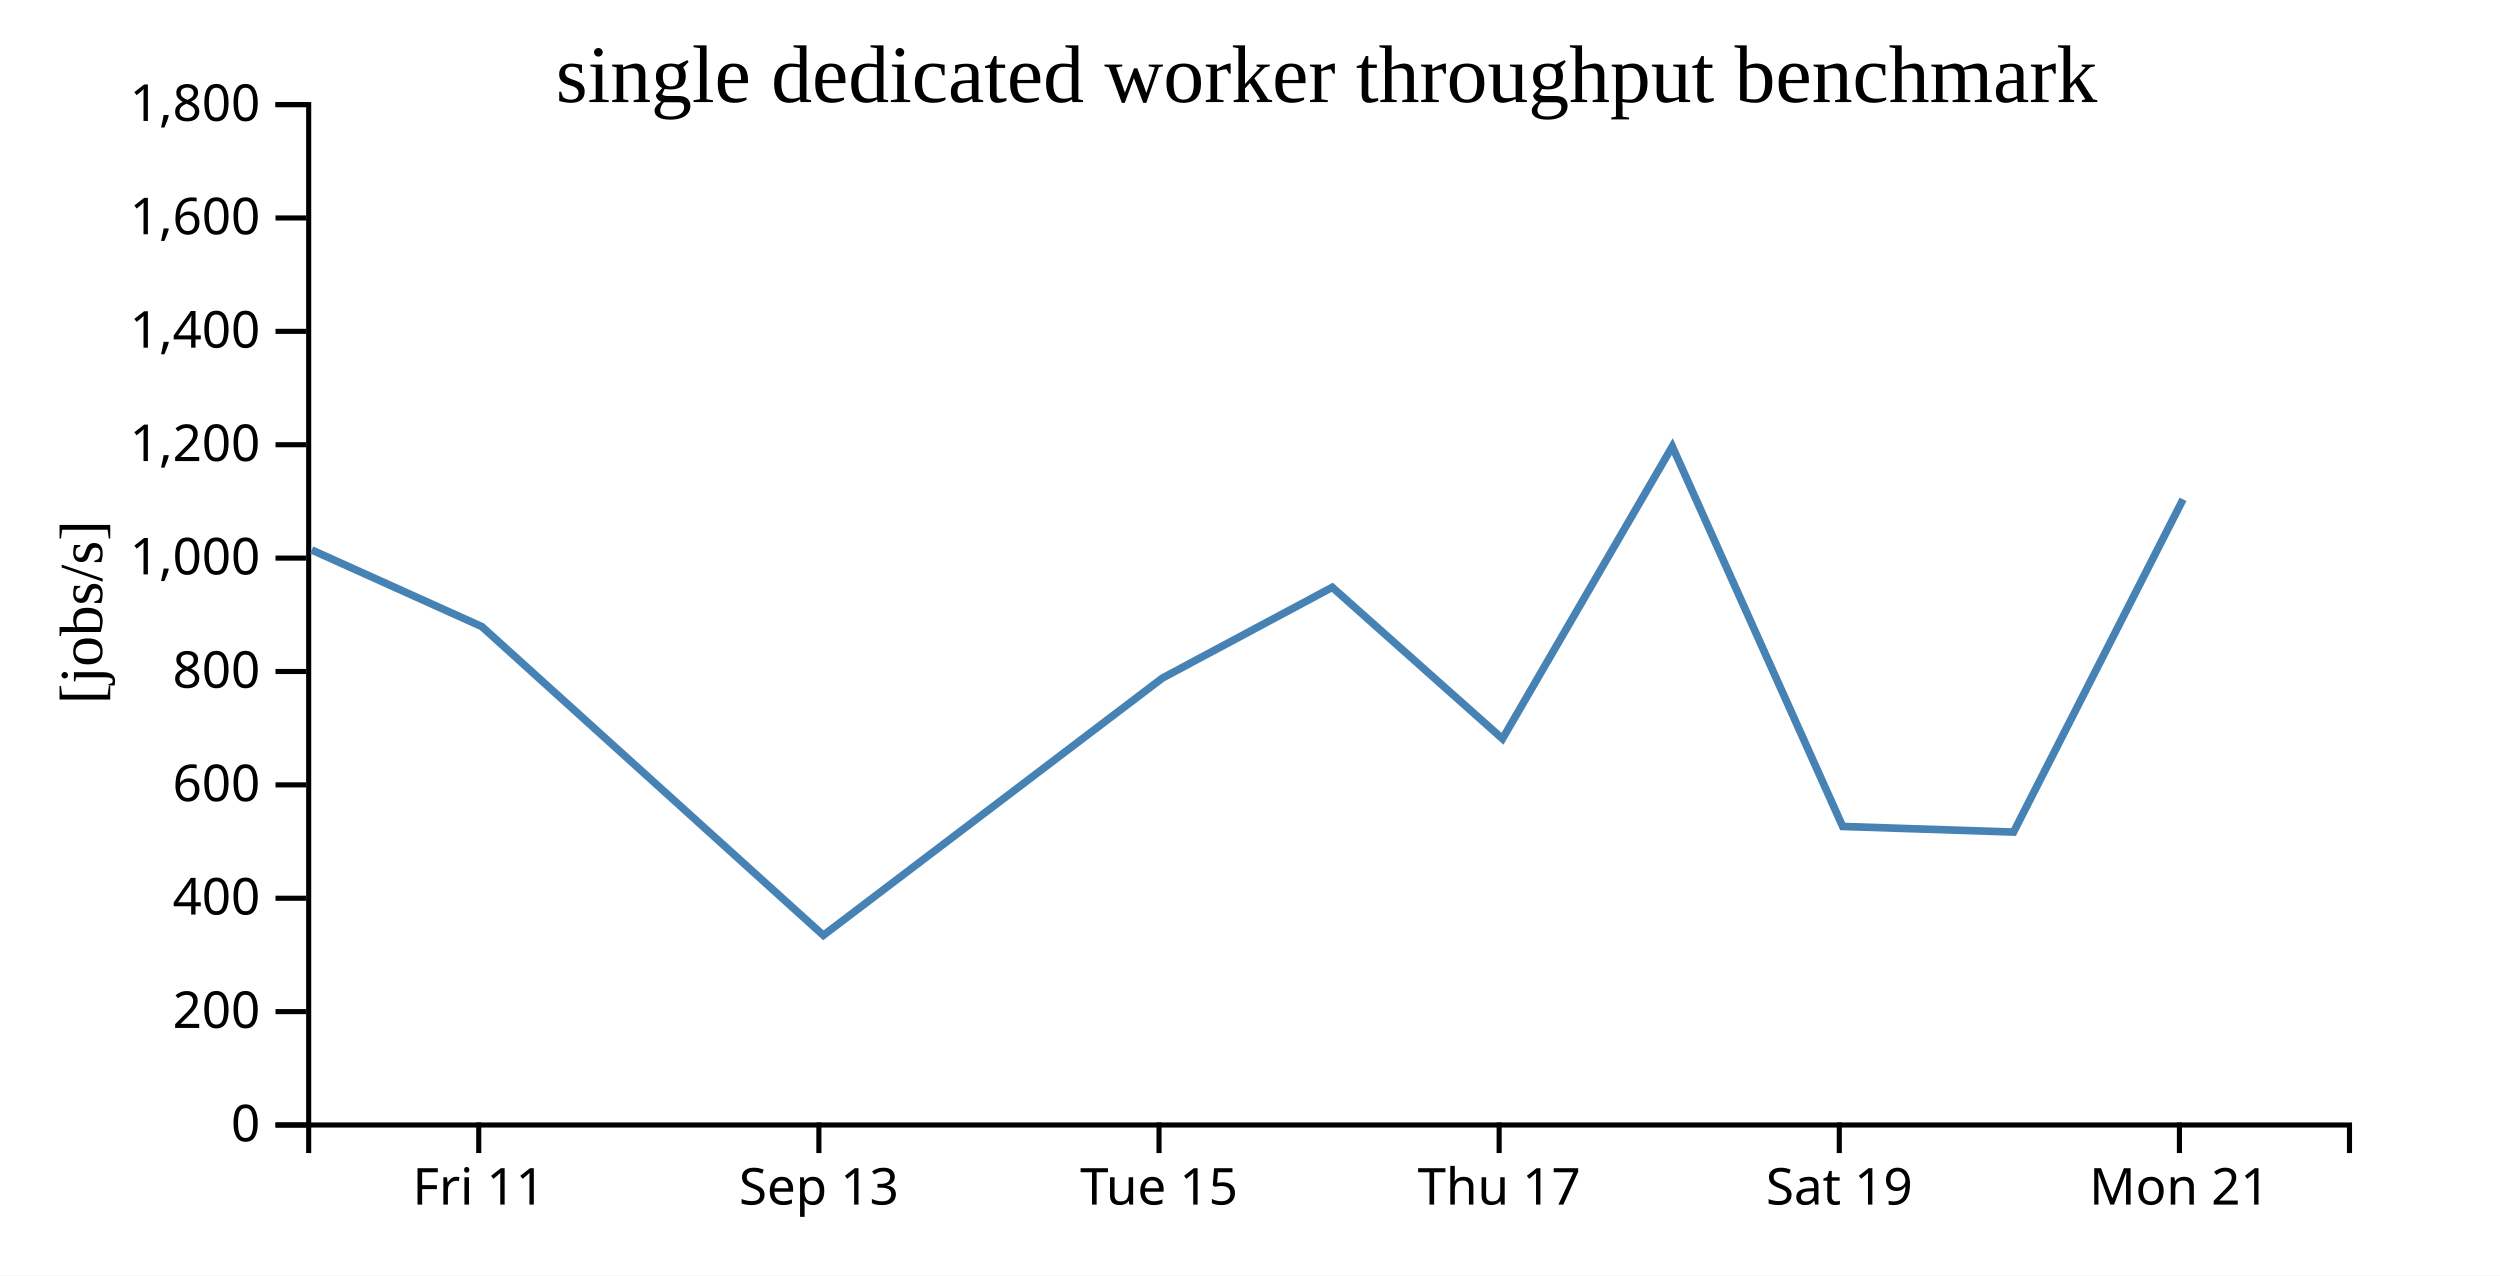
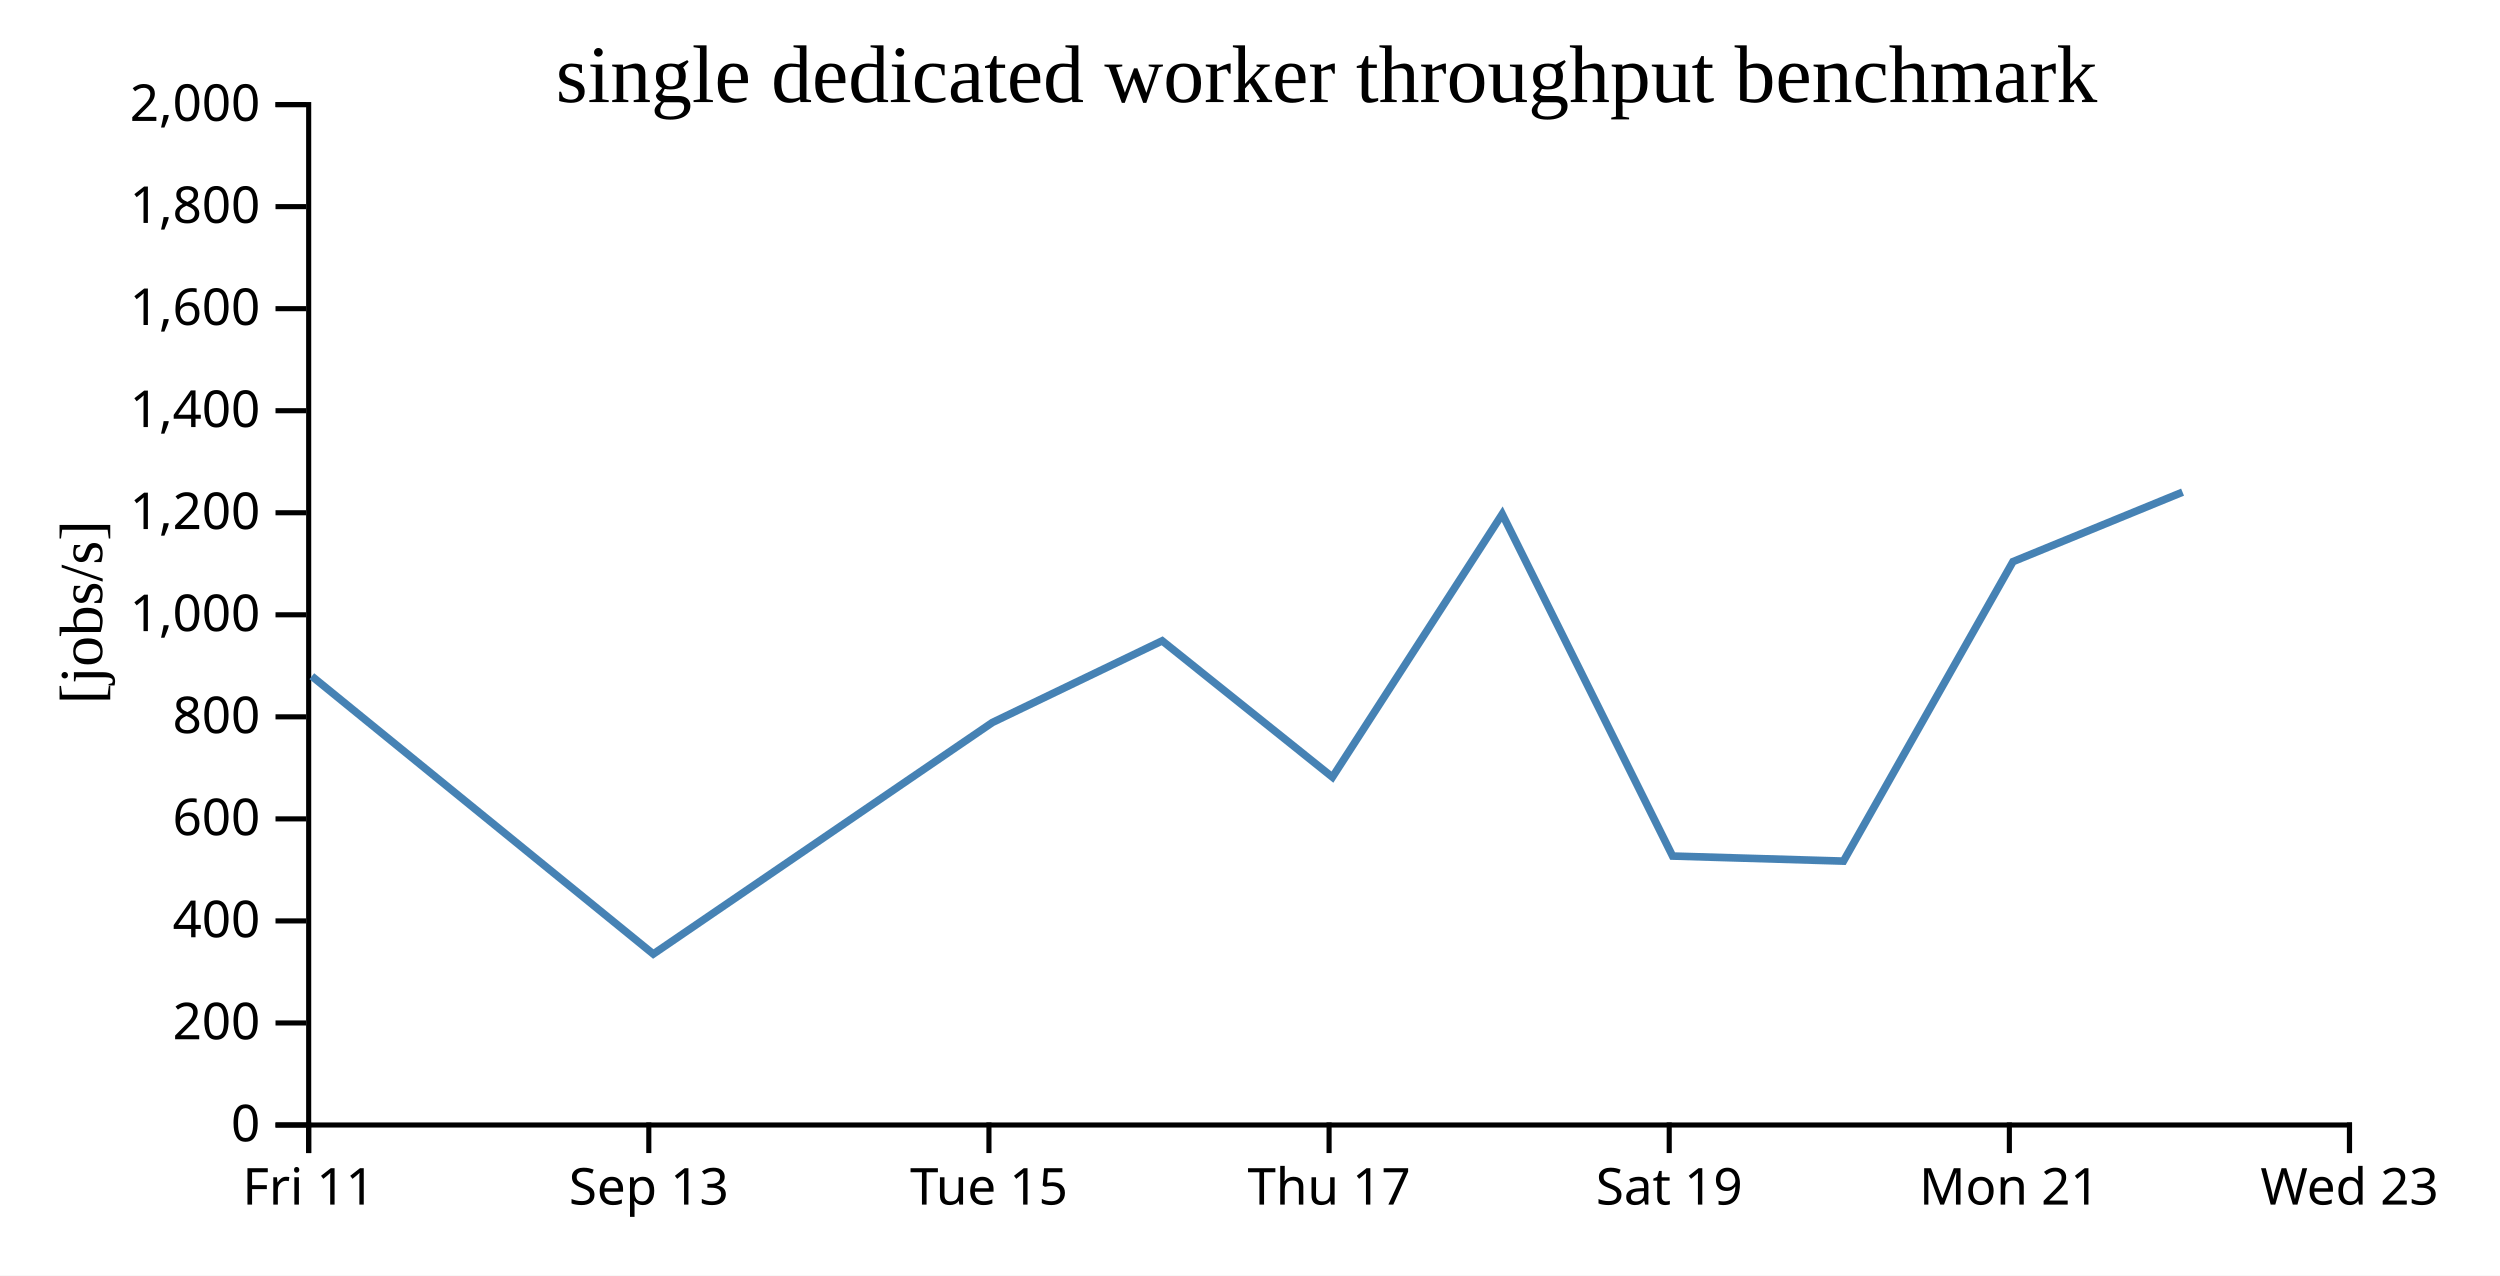
<svg xmlns="http://www.w3.org/2000/svg" width="490" height="250">
  <rect width="100%" height="100%" fill="white" />
  <g transform="translate(60,20)">
    <g transform="translate(0,200)" fill="none" font-size="10" font-family="sans-serif" text-anchor="middle">
      <path class="domain" stroke="currentColor" d="M0.5,6V0.5H400.5V6" />
-       <g class="tick" opacity="1" transform="translate(33.83333,0)">
+       <g class="tick" opacity="1" transform="translate(0.5,0)">
        <line stroke="currentColor" y2="6" />
        <text fill="currentColor" y="9" dy="0.71em">Fri 11</text>
      </g>
-       <g class="tick" opacity="1" transform="translate(100.5,0)">
+       <g class="tick" opacity="1" transform="translate(67.16667,0)">
        <line stroke="currentColor" y2="6" />
        <text fill="currentColor" y="9" dy="0.71em">Sep 13</text>
      </g>
-       <g class="tick" opacity="1" transform="translate(167.1667,0)">
+       <g class="tick" opacity="1" transform="translate(133.8333,0)">
        <line stroke="currentColor" y2="6" />
        <text fill="currentColor" y="9" dy="0.71em">Tue 15</text>
      </g>
-       <g class="tick" opacity="1" transform="translate(233.8333,0)">
+       <g class="tick" opacity="1" transform="translate(200.5,0)">
        <line stroke="currentColor" y2="6" />
        <text fill="currentColor" y="9" dy="0.71em">Thu 17</text>
      </g>
-       <g class="tick" opacity="1" transform="translate(300.5,0)">
+       <g class="tick" opacity="1" transform="translate(267.1667,0)">
        <line stroke="currentColor" y2="6" />
        <text fill="currentColor" y="9" dy="0.71em">Sat 19</text>
      </g>
-       <g class="tick" opacity="1" transform="translate(367.1667,0)">
+       <g class="tick" opacity="1" transform="translate(333.8333,0)">
        <line stroke="currentColor" y2="6" />
        <text fill="currentColor" y="9" dy="0.71em">Mon 21</text>
+       </g>
+       <g class="tick" opacity="1" transform="translate(400.5,0)">
+         <line stroke="currentColor" y2="6" />
+         <text fill="currentColor" y="9" dy="0.71em">Wed 23</text>
      </g>
    </g>
    <g fill="none" font-size="10" font-family="sans-serif" text-anchor="end">
      <path class="domain" stroke="currentColor" d="M-6,200.5H0.5V0.5H-6" />
      <g class="tick" opacity="1" transform="translate(0,200.5)">
        <line stroke="currentColor" x2="-6" />
        <text fill="currentColor" x="-9" dy="0.32em">0</text>
      </g>
-       <g class="tick" opacity="1" transform="translate(0,178.2778)">
+       <g class="tick" opacity="1" transform="translate(0,180.5)">
        <line stroke="currentColor" x2="-6" />
        <text fill="currentColor" x="-9" dy="0.32em">200</text>
      </g>
-       <g class="tick" opacity="1" transform="translate(0,156.0556)">
+       <g class="tick" opacity="1" transform="translate(0,160.5)">
        <line stroke="currentColor" x2="-6" />
        <text fill="currentColor" x="-9" dy="0.32em">400</text>
      </g>
-       <g class="tick" opacity="1" transform="translate(0,133.8333)">
+       <g class="tick" opacity="1" transform="translate(0,140.5)">
        <line stroke="currentColor" x2="-6" />
        <text fill="currentColor" x="-9" dy="0.32em">600</text>
      </g>
-       <g class="tick" opacity="1" transform="translate(0,111.6111)">
+       <g class="tick" opacity="1" transform="translate(0,120.5)">
        <line stroke="currentColor" x2="-6" />
        <text fill="currentColor" x="-9" dy="0.32em">800</text>
      </g>
-       <g class="tick" opacity="1" transform="translate(0,89.38889)">
+       <g class="tick" opacity="1" transform="translate(0,100.5)">
        <line stroke="currentColor" x2="-6" />
        <text fill="currentColor" x="-9" dy="0.32em">1,000</text>
      </g>
-       <g class="tick" opacity="1" transform="translate(0,67.16667)">
+       <g class="tick" opacity="1" transform="translate(0,80.5)">
        <line stroke="currentColor" x2="-6" />
        <text fill="currentColor" x="-9" dy="0.32em">1,200</text>
      </g>
-       <g class="tick" opacity="1" transform="translate(0,44.94444)">
+       <g class="tick" opacity="1" transform="translate(0,60.5)">
        <line stroke="currentColor" x2="-6" />
        <text fill="currentColor" x="-9" dy="0.32em">1,400</text>
      </g>
-       <g class="tick" opacity="1" transform="translate(0,22.72222)">
+       <g class="tick" opacity="1" transform="translate(0,40.5)">
        <line stroke="currentColor" x2="-6" />
        <text fill="currentColor" x="-9" dy="0.32em">1,600</text>
      </g>
+       <g class="tick" opacity="1" transform="translate(0,20.5)">
+         <line stroke="currentColor" x2="-6" />
+         <text fill="currentColor" x="-9" dy="0.32em">1,800</text>
+       </g>
      <g class="tick" opacity="1" transform="translate(0,0.5)">
        <line stroke="currentColor" x2="-6" />
-         <text fill="currentColor" x="-9" dy="0.32em">1,800</text>
+         <text fill="currentColor" x="-9" dy="0.32em">2,000</text>
      </g>
    </g>
    <text text-anchor="middle" style="font-size: 12px" transform="rotate(-90)" y="-40" x="-100">[jobs/s]</text>
    <text text-anchor="middle" style="font-size: 16px" y="0" x="200">single dedicated worker throughput benchmark</text>
-     <path fill="none" stroke="steelblue" stroke-width="1.5" d="M1.09,87.792L34.442,102.816L101.378,163.319L167.84,112.898L201.122,95.113L234.487,124.795L267.771,67.518L301.161,141.985L334.651,143.087L367.875,77.869" />
+     <path fill="none" stroke="steelblue" stroke-width="1.5" d="M1.109,112.535L68.045,166.987L134.506,121.608L167.789,105.602L201.153,132.315L234.438,80.766L267.827,147.787L301.318,148.778L334.541,90.082L367.782,76.46" />
  </g>
</svg>
